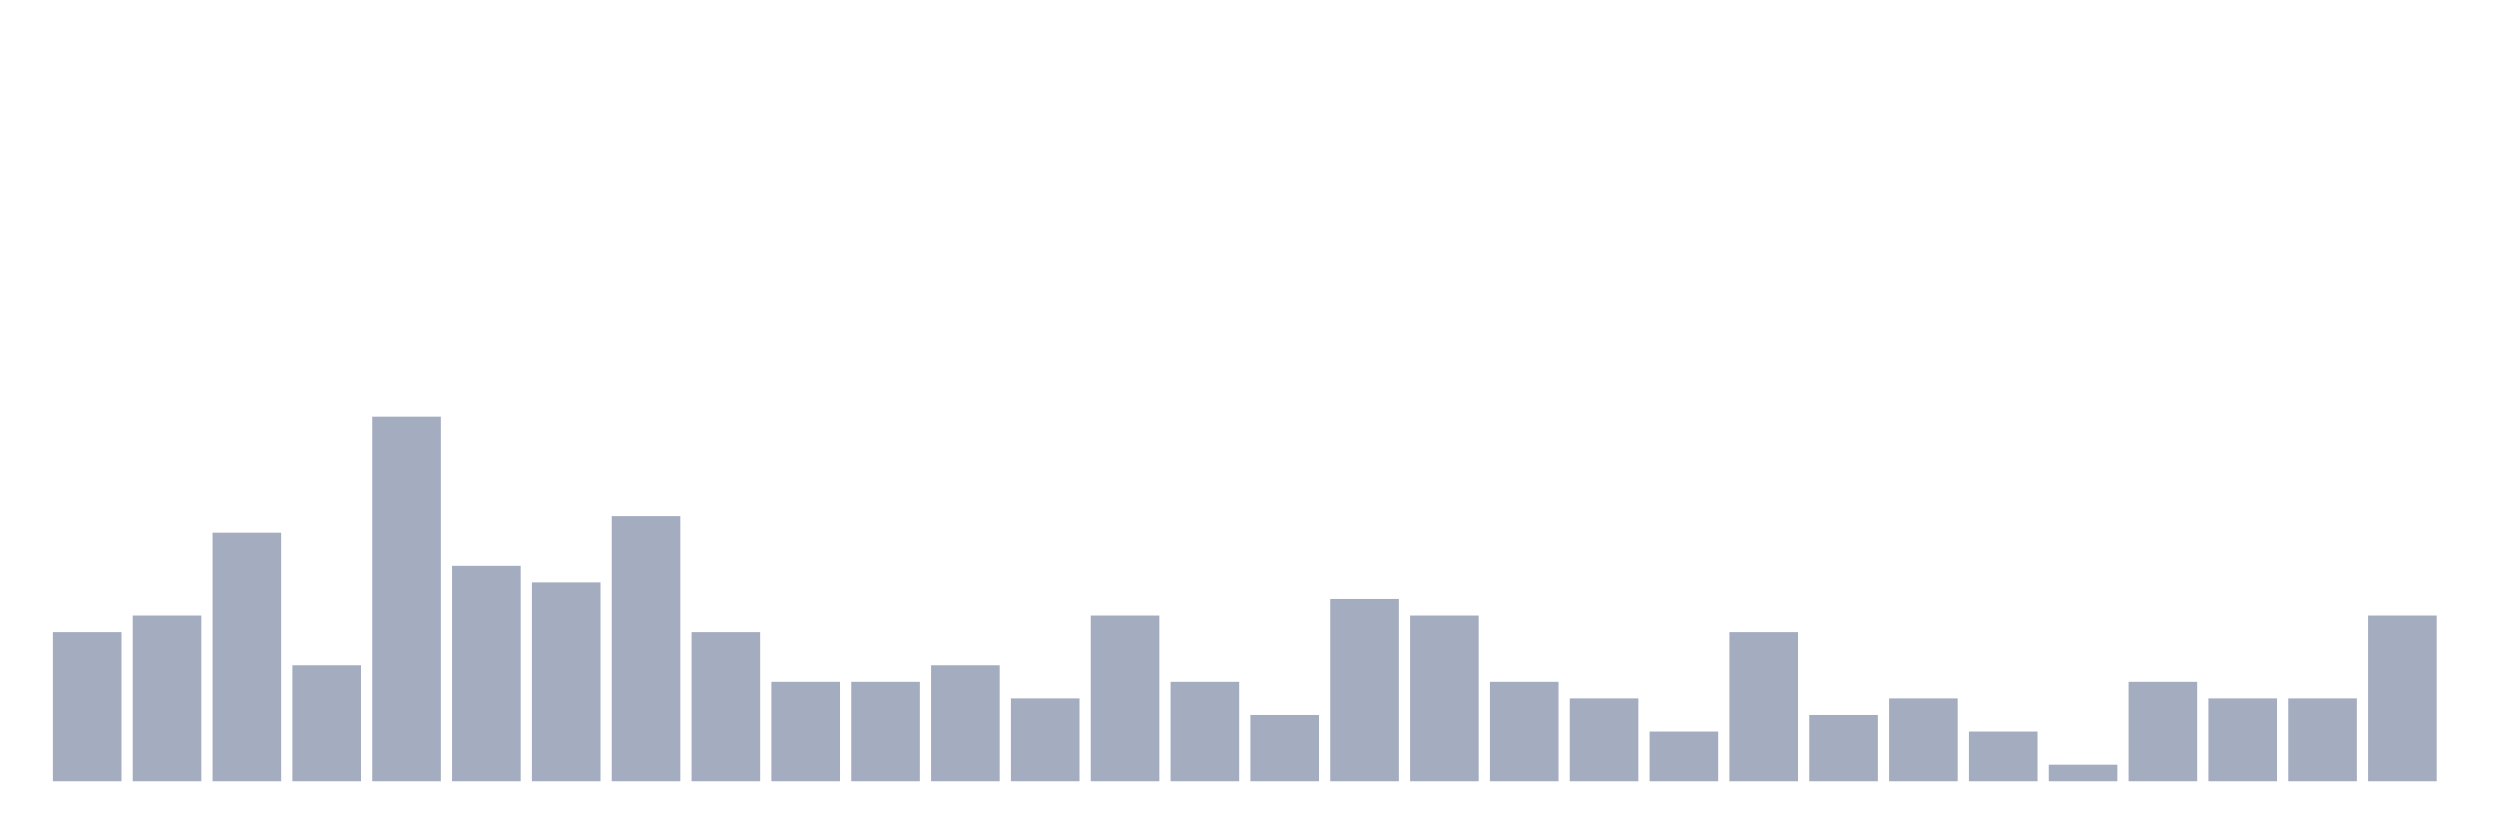
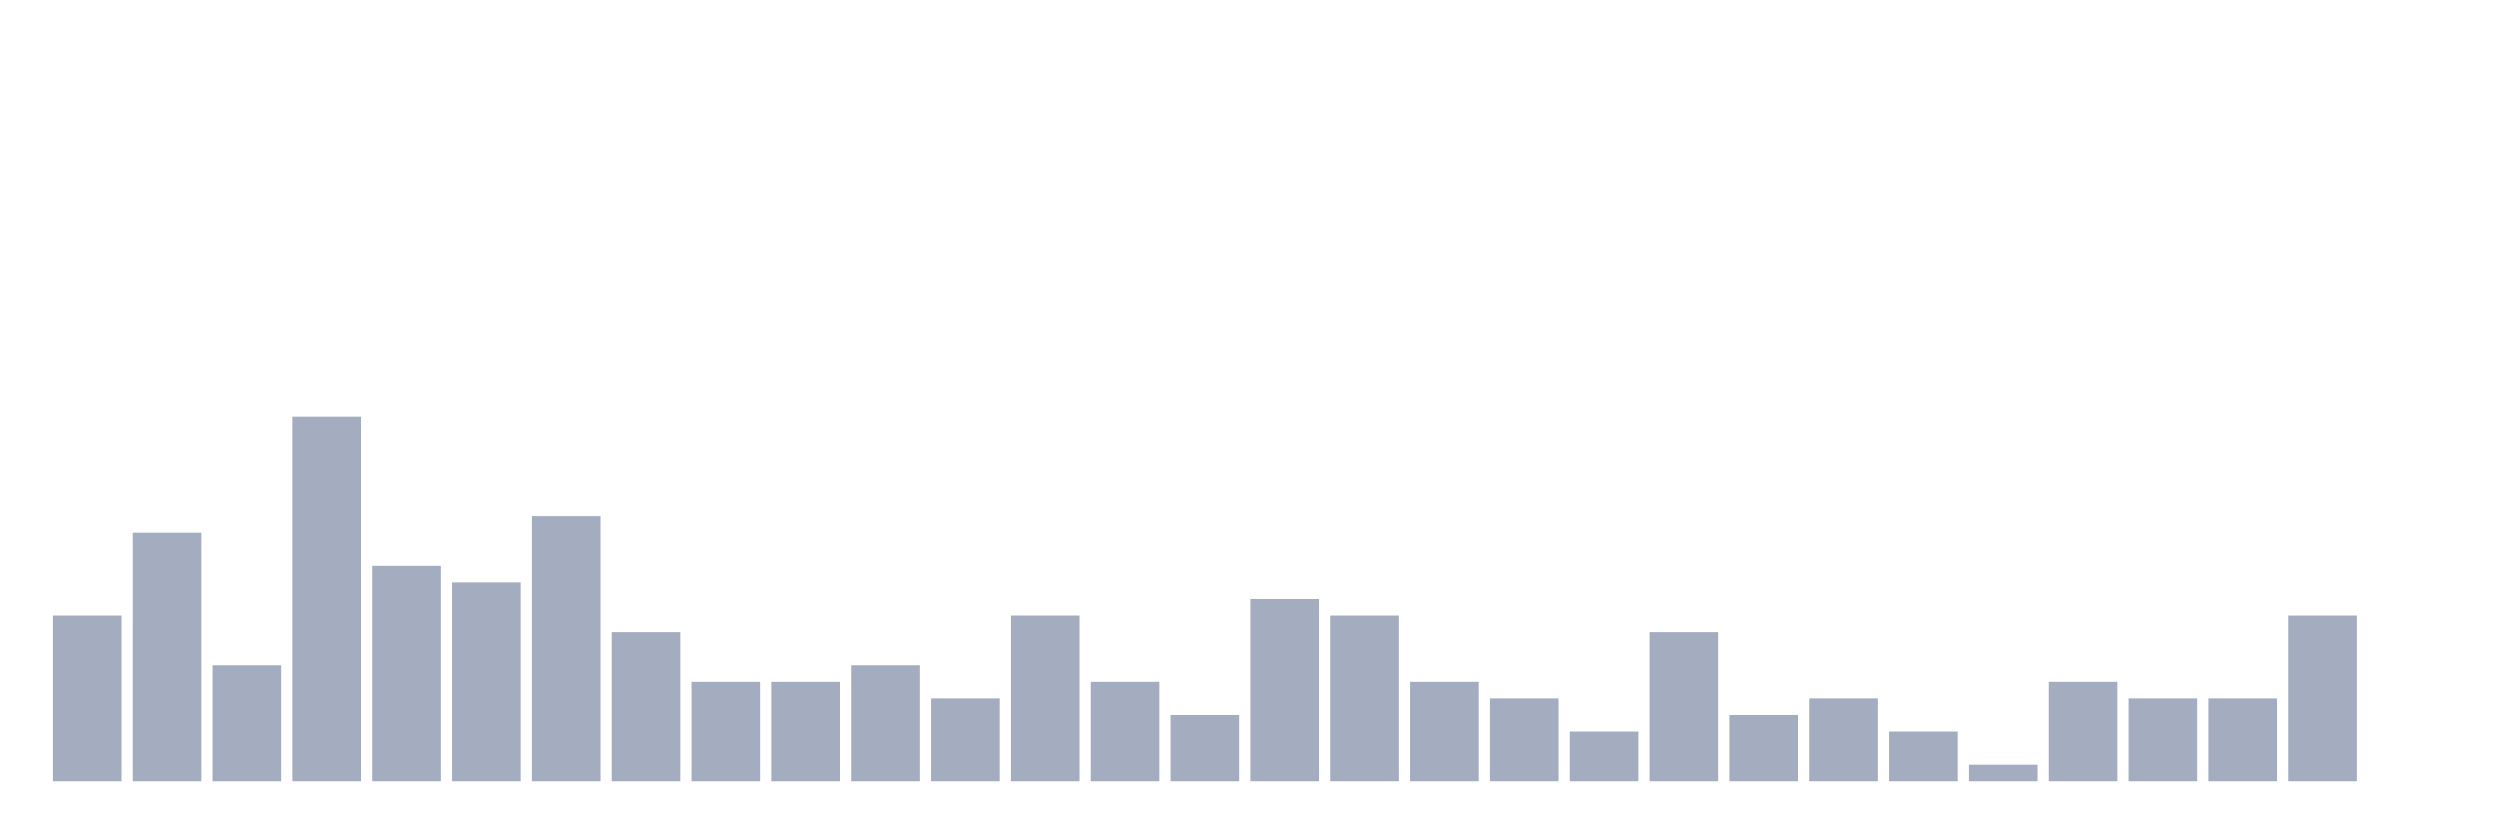
<svg xmlns="http://www.w3.org/2000/svg" viewBox="0 0 480 160">
  <g transform="translate(10,10)">
-     <rect class="bar" x="0.153" width="13.175" y="111.364" height="28.636" fill="rgb(164,173,192)" />
-     <rect class="bar" x="15.482" width="13.175" y="108.182" height="31.818" fill="rgb(164,173,192)" />
-     <rect class="bar" x="30.81" width="13.175" y="92.273" height="47.727" fill="rgb(164,173,192)" />
-     <rect class="bar" x="46.138" width="13.175" y="117.727" height="22.273" fill="rgb(164,173,192)" />
-     <rect class="bar" x="61.466" width="13.175" y="70" height="70" fill="rgb(164,173,192)" />
-     <rect class="bar" x="76.794" width="13.175" y="98.636" height="41.364" fill="rgb(164,173,192)" />
-     <rect class="bar" x="92.123" width="13.175" y="101.818" height="38.182" fill="rgb(164,173,192)" />
-     <rect class="bar" x="107.451" width="13.175" y="89.091" height="50.909" fill="rgb(164,173,192)" />
-     <rect class="bar" x="122.779" width="13.175" y="111.364" height="28.636" fill="rgb(164,173,192)" />
+     <rect class="bar" x="0.153" width="13.175" y="108.182" height="31.818" fill="rgb(164,173,192)" />
+     <rect class="bar" x="15.482" width="13.175" y="92.273" height="47.727" fill="rgb(164,173,192)" />
+     <rect class="bar" x="30.81" width="13.175" y="117.727" height="22.273" fill="rgb(164,173,192)" />
+     <rect class="bar" x="46.138" width="13.175" y="70" height="70" fill="rgb(164,173,192)" />
+     <rect class="bar" x="61.466" width="13.175" y="98.636" height="41.364" fill="rgb(164,173,192)" />
+     <rect class="bar" x="76.794" width="13.175" y="101.818" height="38.182" fill="rgb(164,173,192)" />
+     <rect class="bar" x="92.123" width="13.175" y="89.091" height="50.909" fill="rgb(164,173,192)" />
+     <rect class="bar" x="107.451" width="13.175" y="111.364" height="28.636" fill="rgb(164,173,192)" />
+     <rect class="bar" x="122.779" width="13.175" y="120.909" height="19.091" fill="rgb(164,173,192)" />
    <rect class="bar" x="138.107" width="13.175" y="120.909" height="19.091" fill="rgb(164,173,192)" />
-     <rect class="bar" x="153.436" width="13.175" y="120.909" height="19.091" fill="rgb(164,173,192)" />
-     <rect class="bar" x="168.764" width="13.175" y="117.727" height="22.273" fill="rgb(164,173,192)" />
-     <rect class="bar" x="184.092" width="13.175" y="124.091" height="15.909" fill="rgb(164,173,192)" />
-     <rect class="bar" x="199.42" width="13.175" y="108.182" height="31.818" fill="rgb(164,173,192)" />
-     <rect class="bar" x="214.748" width="13.175" y="120.909" height="19.091" fill="rgb(164,173,192)" />
-     <rect class="bar" x="230.077" width="13.175" y="127.273" height="12.727" fill="rgb(164,173,192)" />
-     <rect class="bar" x="245.405" width="13.175" y="105" height="35" fill="rgb(164,173,192)" />
-     <rect class="bar" x="260.733" width="13.175" y="108.182" height="31.818" fill="rgb(164,173,192)" />
-     <rect class="bar" x="276.061" width="13.175" y="120.909" height="19.091" fill="rgb(164,173,192)" />
-     <rect class="bar" x="291.39" width="13.175" y="124.091" height="15.909" fill="rgb(164,173,192)" />
-     <rect class="bar" x="306.718" width="13.175" y="130.455" height="9.545" fill="rgb(164,173,192)" />
-     <rect class="bar" x="322.046" width="13.175" y="111.364" height="28.636" fill="rgb(164,173,192)" />
-     <rect class="bar" x="337.374" width="13.175" y="127.273" height="12.727" fill="rgb(164,173,192)" />
-     <rect class="bar" x="352.702" width="13.175" y="124.091" height="15.909" fill="rgb(164,173,192)" />
-     <rect class="bar" x="368.031" width="13.175" y="130.455" height="9.545" fill="rgb(164,173,192)" />
-     <rect class="bar" x="383.359" width="13.175" y="136.818" height="3.182" fill="rgb(164,173,192)" />
-     <rect class="bar" x="398.687" width="13.175" y="120.909" height="19.091" fill="rgb(164,173,192)" />
+     <rect class="bar" x="153.436" width="13.175" y="117.727" height="22.273" fill="rgb(164,173,192)" />
+     <rect class="bar" x="168.764" width="13.175" y="124.091" height="15.909" fill="rgb(164,173,192)" />
+     <rect class="bar" x="184.092" width="13.175" y="108.182" height="31.818" fill="rgb(164,173,192)" />
+     <rect class="bar" x="199.42" width="13.175" y="120.909" height="19.091" fill="rgb(164,173,192)" />
+     <rect class="bar" x="214.748" width="13.175" y="127.273" height="12.727" fill="rgb(164,173,192)" />
+     <rect class="bar" x="230.077" width="13.175" y="105" height="35" fill="rgb(164,173,192)" />
+     <rect class="bar" x="245.405" width="13.175" y="108.182" height="31.818" fill="rgb(164,173,192)" />
+     <rect class="bar" x="260.733" width="13.175" y="120.909" height="19.091" fill="rgb(164,173,192)" />
+     <rect class="bar" x="276.061" width="13.175" y="124.091" height="15.909" fill="rgb(164,173,192)" />
+     <rect class="bar" x="291.39" width="13.175" y="130.455" height="9.545" fill="rgb(164,173,192)" />
+     <rect class="bar" x="306.718" width="13.175" y="111.364" height="28.636" fill="rgb(164,173,192)" />
+     <rect class="bar" x="322.046" width="13.175" y="127.273" height="12.727" fill="rgb(164,173,192)" />
+     <rect class="bar" x="337.374" width="13.175" y="124.091" height="15.909" fill="rgb(164,173,192)" />
+     <rect class="bar" x="352.702" width="13.175" y="130.455" height="9.545" fill="rgb(164,173,192)" />
+     <rect class="bar" x="368.031" width="13.175" y="136.818" height="3.182" fill="rgb(164,173,192)" />
+     <rect class="bar" x="383.359" width="13.175" y="120.909" height="19.091" fill="rgb(164,173,192)" />
+     <rect class="bar" x="398.687" width="13.175" y="124.091" height="15.909" fill="rgb(164,173,192)" />
    <rect class="bar" x="414.015" width="13.175" y="124.091" height="15.909" fill="rgb(164,173,192)" />
-     <rect class="bar" x="429.344" width="13.175" y="124.091" height="15.909" fill="rgb(164,173,192)" />
-     <rect class="bar" x="444.672" width="13.175" y="108.182" height="31.818" fill="rgb(164,173,192)" />
+     <rect class="bar" x="429.344" width="13.175" y="108.182" height="31.818" fill="rgb(164,173,192)" />
+     <rect class="bar" x="444.672" width="13.175" y="140" height="0" fill="rgb(164,173,192)" />
  </g>
</svg>
